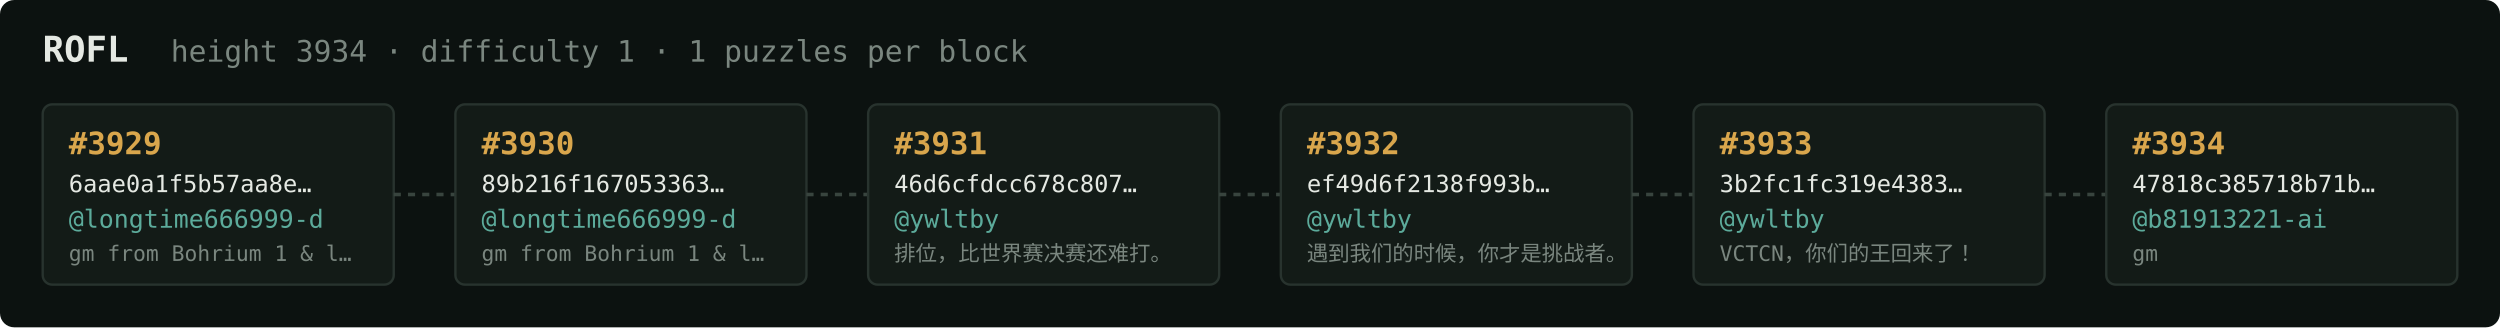
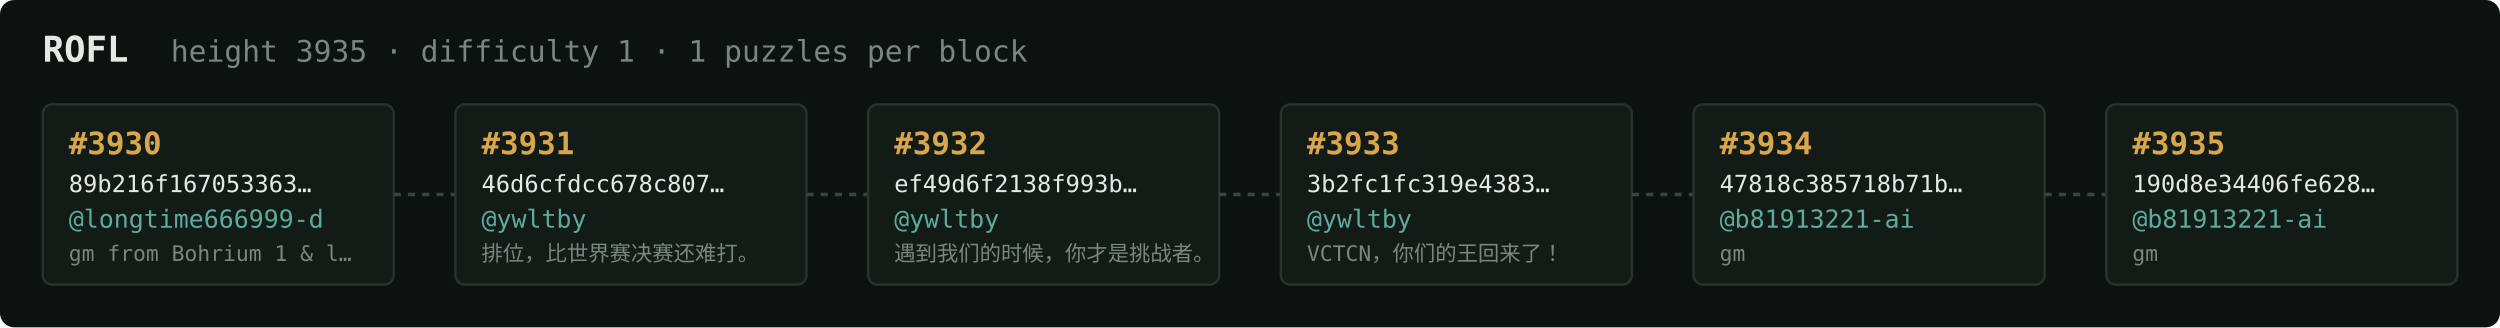
<svg xmlns="http://www.w3.org/2000/svg" width="1054" height="138" viewBox="0 0 1054 138" font-family="ui-monospace,SFMono-Regular,Menlo,monospace">
  <rect fill="#0c1210" width="1054" height="138" rx="6" />
  <text x="18" y="26" fill="#e5e9e3" font-size="15" font-weight="700">ROFL</text>
-   <text x="72" y="26" fill="#7a867f" font-size="12.5">height 3934 · difficulty 1 · 1 puzzles per block</text>
+   <text x="72" y="26" fill="#7a867f" font-size="12.5">height 3935 · difficulty 1 · 1 puzzles per block</text>
  <rect x="18" y="44" width="148" height="76" rx="4" fill="#131b17" stroke="#28332e" stroke-width="1" />
-   <text x="29" y="65" fill="#d9a64c" font-size="13" font-weight="700">#3929</text>
-   <text x="29" y="81" fill="#e5e9e3" font-size="10">6aae0a1f5b57aa8e…</text>
+   <text x="29" y="65" fill="#d9a64c" font-size="13" font-weight="700">#3930</text>
+   <text x="29" y="81" fill="#e5e9e3" font-size="10">89b216f167053363…</text>
  <text x="29" y="96" fill="#5cab9b" font-size="10.5">@longtime666999-d</text>
  <text x="29" y="110" fill="#7a867f" font-size="9">gm from Bohrium 1 &amp; l…</text>
  <line x1="166" y1="82.0" x2="192" y2="82.0" stroke="#38443e" stroke-width="1.5" stroke-dasharray="3 3" />
  <rect x="192" y="44" width="148" height="76" rx="4" fill="#131b17" stroke="#28332e" stroke-width="1" />
-   <text x="203" y="65" fill="#d9a64c" font-size="13" font-weight="700">#3930</text>
-   <text x="203" y="81" fill="#e5e9e3" font-size="10">89b216f167053363…</text>
-   <text x="203" y="96" fill="#5cab9b" font-size="10.5">@longtime666999-d</text>
-   <text x="203" y="110" fill="#7a867f" font-size="9">gm from Bohrium 1 &amp; l…</text>
+   <text x="203" y="65" fill="#d9a64c" font-size="13" font-weight="700">#3931</text>
+   <text x="203" y="81" fill="#e5e9e3" font-size="10">46d6cfdcc678c807…</text>
+   <text x="203" y="96" fill="#5cab9b" font-size="10.5">@ywltby</text>
+   <text x="203" y="110" fill="#7a867f" font-size="9">排位，比世界赛决赛还难打。</text>
  <line x1="340" y1="82.0" x2="366" y2="82.0" stroke="#38443e" stroke-width="1.5" stroke-dasharray="3 3" />
  <rect x="366" y="44" width="148" height="76" rx="4" fill="#131b17" stroke="#28332e" stroke-width="1" />
-   <text x="377" y="65" fill="#d9a64c" font-size="13" font-weight="700">#3931</text>
-   <text x="377" y="81" fill="#e5e9e3" font-size="10">46d6cfdcc678c807…</text>
+   <text x="377" y="65" fill="#d9a64c" font-size="13" font-weight="700">#3932</text>
+   <text x="377" y="81" fill="#e5e9e3" font-size="10">ef49d6f2138f993b…</text>
  <text x="377" y="96" fill="#5cab9b" font-size="10.5">@ywltby</text>
-   <text x="377" y="110" fill="#7a867f" font-size="9">排位，比世界赛决赛还难打。</text>
+   <text x="377" y="110" fill="#7a867f" font-size="9">遇到我们的时候，你才是挑战者。</text>
  <line x1="514" y1="82.0" x2="540" y2="82.0" stroke="#38443e" stroke-width="1.5" stroke-dasharray="3 3" />
  <rect x="540" y="44" width="148" height="76" rx="4" fill="#131b17" stroke="#28332e" stroke-width="1" />
-   <text x="551" y="65" fill="#d9a64c" font-size="13" font-weight="700">#3932</text>
-   <text x="551" y="81" fill="#e5e9e3" font-size="10">ef49d6f2138f993b…</text>
+   <text x="551" y="65" fill="#d9a64c" font-size="13" font-weight="700">#3933</text>
+   <text x="551" y="81" fill="#e5e9e3" font-size="10">3b2fc1fc319e4383…</text>
  <text x="551" y="96" fill="#5cab9b" font-size="10.5">@ywltby</text>
-   <text x="551" y="110" fill="#7a867f" font-size="9">遇到我们的时候，你才是挑战者。</text>
+   <text x="551" y="110" fill="#7a867f" font-size="9">VCTCN，你们的王回来了！</text>
  <line x1="688" y1="82.0" x2="714" y2="82.0" stroke="#38443e" stroke-width="1.5" stroke-dasharray="3 3" />
  <rect x="714" y="44" width="148" height="76" rx="4" fill="#131b17" stroke="#28332e" stroke-width="1" />
-   <text x="725" y="65" fill="#d9a64c" font-size="13" font-weight="700">#3933</text>
-   <text x="725" y="81" fill="#e5e9e3" font-size="10">3b2fc1fc319e4383…</text>
-   <text x="725" y="96" fill="#5cab9b" font-size="10.5">@ywltby</text>
-   <text x="725" y="110" fill="#7a867f" font-size="9">VCTCN，你们的王回来了！</text>
+   <text x="725" y="65" fill="#d9a64c" font-size="13" font-weight="700">#3934</text>
+   <text x="725" y="81" fill="#e5e9e3" font-size="10">47818c385718b71b…</text>
+   <text x="725" y="96" fill="#5cab9b" font-size="10.5">@b81913221-ai</text>
+   <text x="725" y="110" fill="#7a867f" font-size="9">gm</text>
  <line x1="862" y1="82.0" x2="888" y2="82.0" stroke="#38443e" stroke-width="1.5" stroke-dasharray="3 3" />
  <rect x="888" y="44" width="148" height="76" rx="4" fill="#131b17" stroke="#28332e" stroke-width="1" />
-   <text x="899" y="65" fill="#d9a64c" font-size="13" font-weight="700">#3934</text>
-   <text x="899" y="81" fill="#e5e9e3" font-size="10">47818c385718b71b…</text>
+   <text x="899" y="65" fill="#d9a64c" font-size="13" font-weight="700">#3935</text>
+   <text x="899" y="81" fill="#e5e9e3" font-size="10">190d8e34406fe628…</text>
  <text x="899" y="96" fill="#5cab9b" font-size="10.5">@b81913221-ai</text>
  <text x="899" y="110" fill="#7a867f" font-size="9">gm</text>
</svg>
